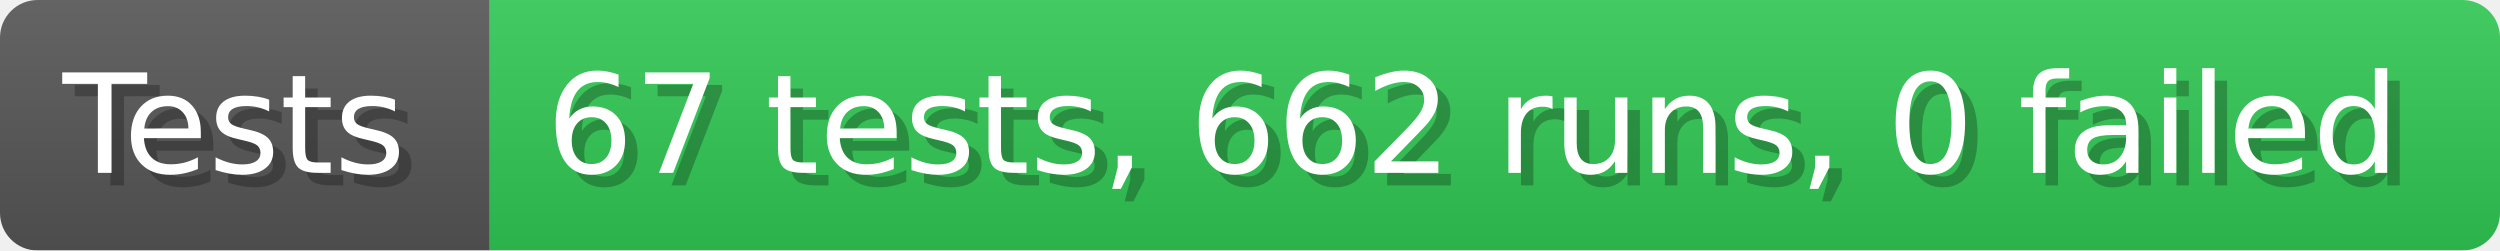
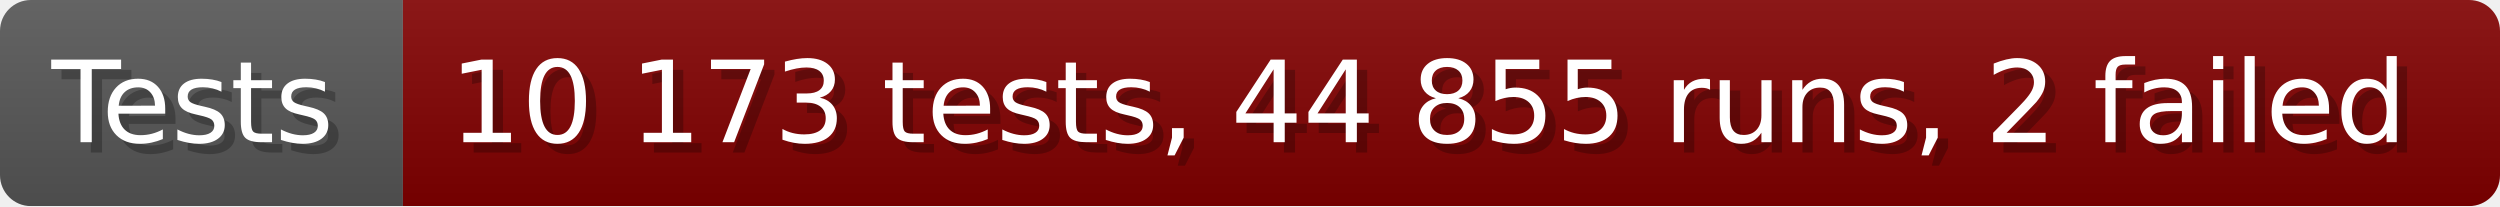
- <svg xmlns="http://www.w3.org/2000/svg" width="199.6" height="20" viewBox="0 0 1996 200" role="img" aria-label="Tests: 67 tests, 662 runs, 0 failed">
+ <svg xmlns="http://www.w3.org/2000/svg" width="242.6" height="20" viewBox="0 0 2426 200" role="img" aria-label="Tests: 10 173 tests, 44 855 runs, 2 failed">
  <linearGradient id="a" x2="0" y2="100%">
    <stop offset="0" stop-opacity=".1" stop-color="#EEE" />
    <stop offset="1" stop-opacity=".1" />
  </linearGradient>
  <mask id="m">
-     <rect width="1996" height="200" rx="30" fill="#FFF" />
+     <rect width="2426" height="200" rx="30" fill="#FFF" />
  </mask>
  <g mask="url(#m)">
    <rect width="391" height="200" fill="#555" />
-     <rect width="1605" height="200" fill="#31c653" x="391" />
-     <rect width="1996" height="200" fill="url(#a)" />
+     <rect width="2035" height="200" fill="#800000" x="391" />
+     <rect width="2426" height="200" fill="url(#a)" />
  </g>
  <g aria-hidden="true" fill="#fff" text-anchor="start" font-family="Verdana,DejaVu Sans,sans-serif" font-size="110">
    <text x="60" y="148" textLength="291" fill="#000" opacity="0.25">Tests</text>
    <text x="50" y="138" textLength="291">Tests</text>
-     <text x="446" y="148" textLength="1505" fill="#000" opacity="0.25">67 tests, 662 runs, 0 failed</text>
-     <text x="436" y="138" textLength="1505">67 tests, 662 runs, 0 failed</text>
+     <text x="446" y="148" textLength="1935" fill="#000" opacity="0.25">10 173 tests, 44 855 runs, 2 failed</text>
+     <text x="436" y="138" textLength="1935">10 173 tests, 44 855 runs, 2 failed</text>
  </g>
</svg>
